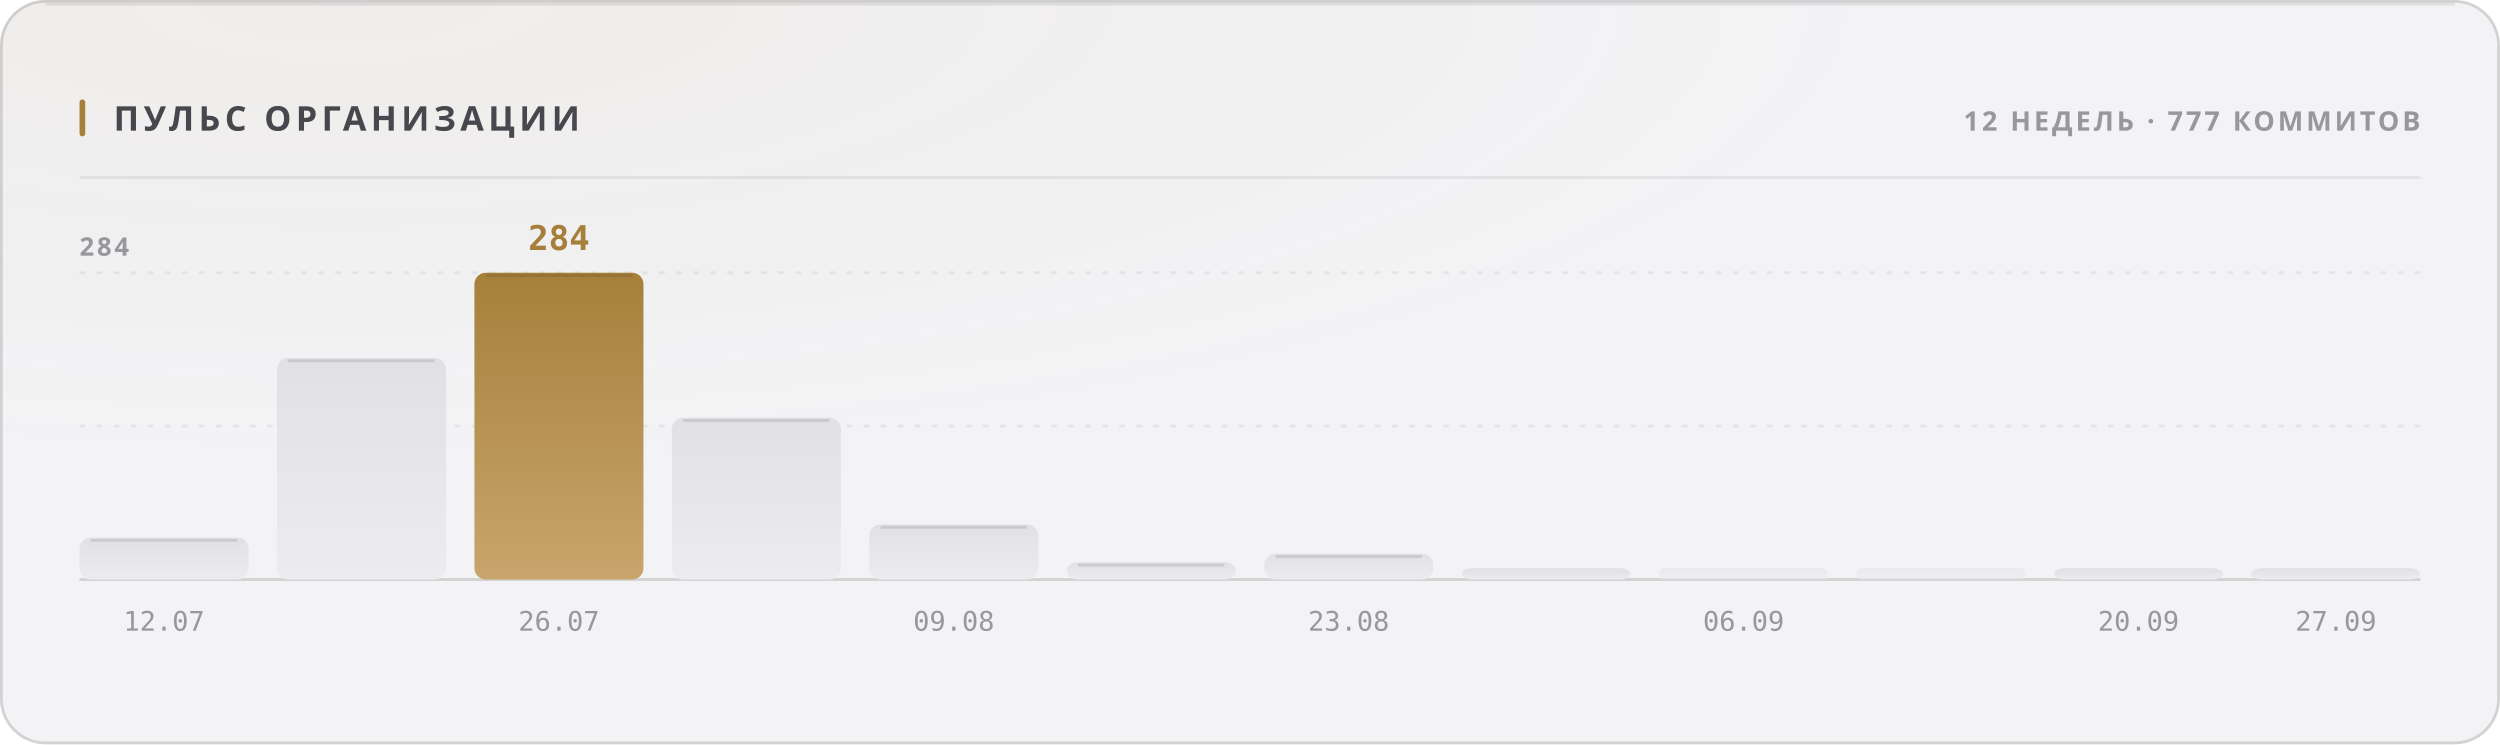
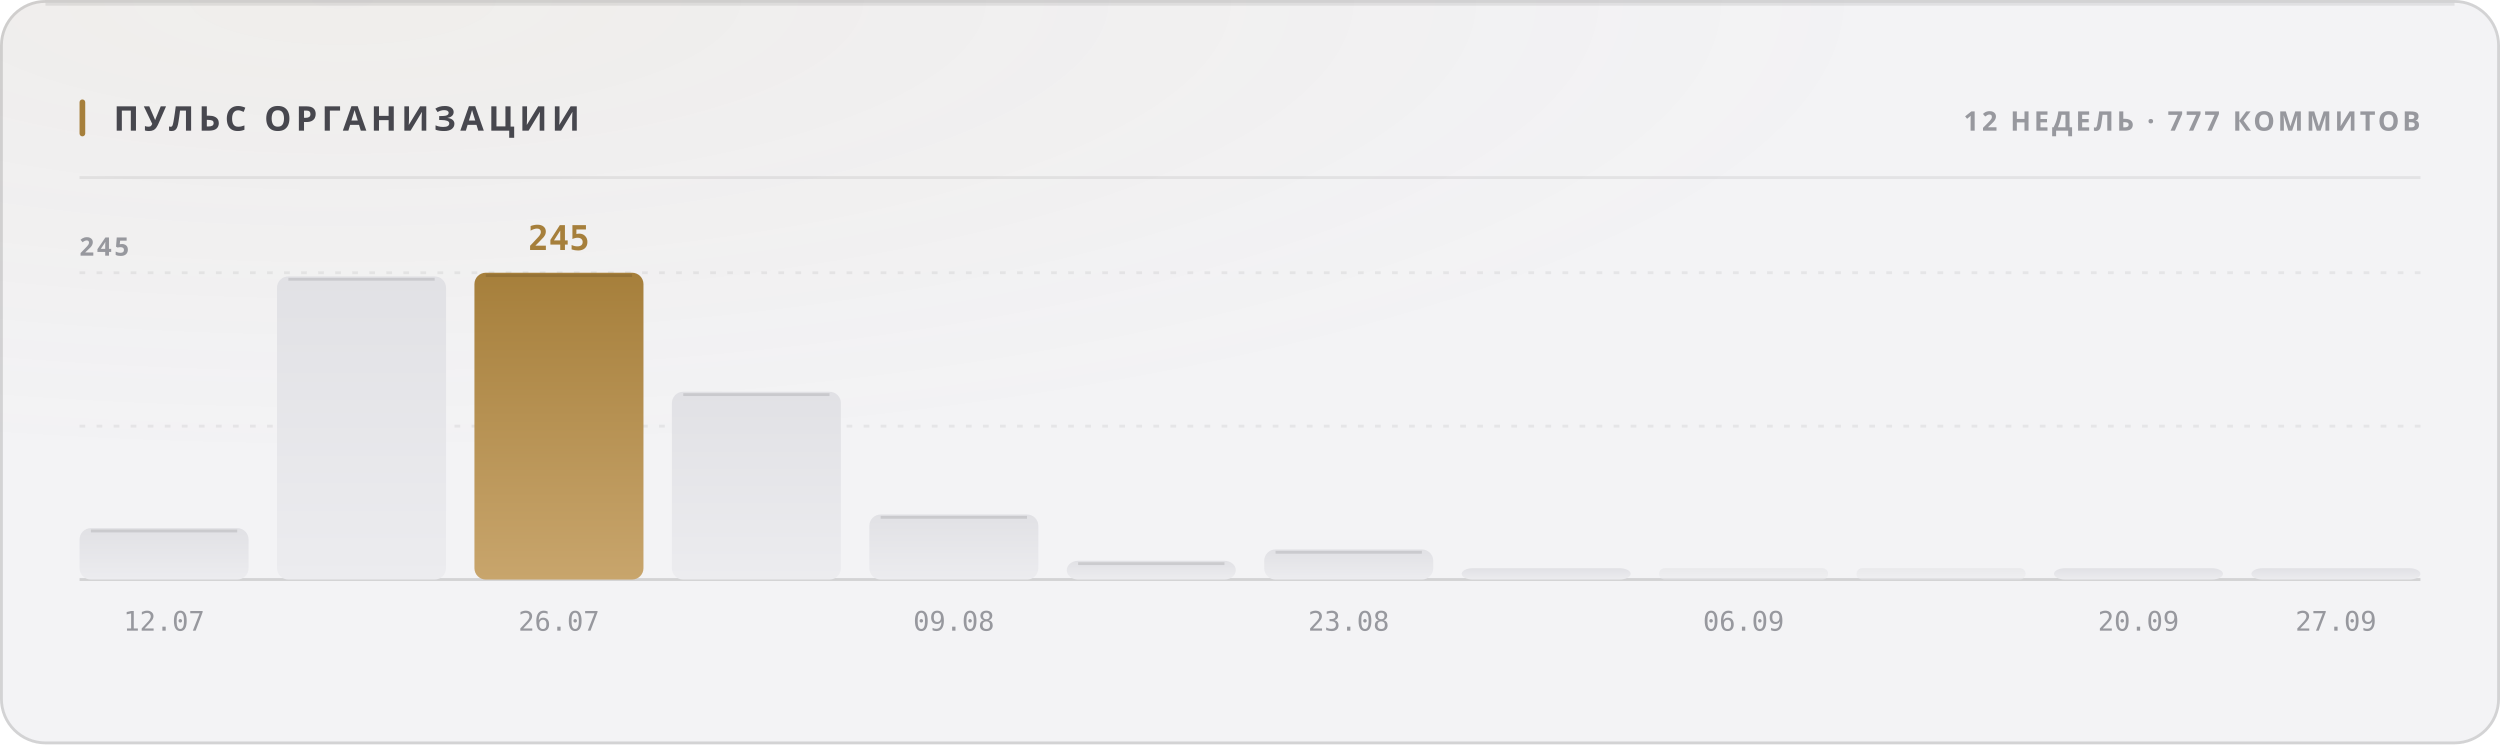
<svg xmlns="http://www.w3.org/2000/svg" width="880" height="262" viewBox="0 0 880 262" role="img">
  <style>
  text { font-family: -apple-system, BlinkMacSystemFont, 'Segoe UI', 'Noto Sans', Helvetica, Arial, sans-serif; }
  .mono { font-family: ui-monospace, 'SF Mono', 'Cascadia Mono', 'DejaVu Sans Mono', Menlo, Consolas, monospace; font-variant-numeric: tabular-nums; }
  .caps { letter-spacing: .1em; text-transform: uppercase; }

  @keyframes sheen  { from { transform: translateX(-120%); } to { transform: translateX(260%); } }
  @keyframes rise   { from { opacity: 0; transform: translateY(6px); } to { opacity: 1; transform: none; } }
  @keyframes slide  { from { opacity: 0; transform: translateX(-8px); } to { opacity: 1; transform: none; } }
  @keyframes grow   { from { transform: scaleY(0); } to { transform: scaleY(1); } }
  @keyframes widen  { from { transform: scaleX(0); } to { transform: scaleX(1); } }
  @keyframes draw   { from { stroke-dashoffset: 200; } to { stroke-dashoffset: 0; } }

  .sheen { animation: sheen 5.5s cubic-bezier(.45,0,.2,1) infinite; }
  .rise  { animation: rise .5s cubic-bezier(.16,1,.3,1) both; }
  .slide { animation: slide .42s cubic-bezier(.16,1,.3,1) both; }
  .bar   { transform-box: fill-box; transform-origin: 50% 100%;
           animation: grow .62s cubic-bezier(.16,1,.3,1) both; }
  .fill  { transform-box: fill-box; transform-origin: 0% 50%;
           animation: widen .8s cubic-bezier(.16,1,.3,1) both; }
  /* The hidden start state lives in the keyframes, never in the static rule.
     A renderer that ignores CSS animations then falls back to the FINISHED
     state — a drawn line, visible text — instead of an empty panel. */
  .spark { stroke-dasharray: 200;
           animation: draw 1.1s cubic-bezier(.16,1,.3,1) both; }

  @media (prefers-reduced-motion: reduce) {
    .sheen { animation: none; opacity: 0; }
    .rise, .slide, .bar, .fill, .spark { animation: none; opacity: 1; transform: none;
                                         stroke-dashoffset: 0; }
  }</style>
  <defs>
    <filter id="grain1" x="0" y="0" width="100%" height="100%">
      <feTurbulence type="fractalNoise" baseFrequency="0.82" numOctaves="3" stitchTiles="stitch" />
      <feColorMatrix type="saturate" values="0" />
    </filter>
    <radialGradient id="wash2" cx="14%" cy="0%" r="62%">
      <stop offset="0%" stop-color="#a67f3b" stop-opacity="0.05" />
      <stop offset="100%" stop-color="#a67f3b" stop-opacity="0" />
    </radialGradient>
    <linearGradient id="barfill3" x1="0" y1="0" x2="0" y2="1">
      <stop offset="0%" stop-color="#e1e1e5" />
      <stop offset="100%" stop-color="#ececef" />
    </linearGradient>
    <linearGradient id="barfill4" x1="0" y1="0" x2="0" y2="1">
      <stop offset="0%" stop-color="#e1e1e5" />
      <stop offset="100%" stop-color="#ececef" />
    </linearGradient>
    <linearGradient id="barfill5" x1="0" y1="0" x2="0" y2="1">
      <stop offset="0%" stop-color="#a67f3b" />
      <stop offset="100%" stop-color="#c8a56c" />
    </linearGradient>
    <linearGradient id="barfill6" x1="0" y1="0" x2="0" y2="1">
      <stop offset="0%" stop-color="#e1e1e5" />
      <stop offset="100%" stop-color="#ececef" />
    </linearGradient>
    <linearGradient id="barfill7" x1="0" y1="0" x2="0" y2="1">
      <stop offset="0%" stop-color="#e1e1e5" />
      <stop offset="100%" stop-color="#ececef" />
    </linearGradient>
    <linearGradient id="barfill8" x1="0" y1="0" x2="0" y2="1">
      <stop offset="0%" stop-color="#e1e1e5" />
      <stop offset="100%" stop-color="#ececef" />
    </linearGradient>
    <linearGradient id="barfill9" x1="0" y1="0" x2="0" y2="1">
      <stop offset="0%" stop-color="#e1e1e5" />
      <stop offset="100%" stop-color="#ececef" />
    </linearGradient>
    <linearGradient id="barfill10" x1="0" y1="0" x2="0" y2="1">
      <stop offset="0%" stop-color="#e1e1e5" />
      <stop offset="100%" stop-color="#ececef" />
    </linearGradient>
    <linearGradient id="barfill11" x1="0" y1="0" x2="0" y2="1">
      <stop offset="0%" stop-color="#e1e1e5" />
      <stop offset="100%" stop-color="#ececef" />
    </linearGradient>
    <linearGradient id="barfill12" x1="0" y1="0" x2="0" y2="1">
      <stop offset="0%" stop-color="#e1e1e5" />
      <stop offset="100%" stop-color="#ececef" />
    </linearGradient>
    <linearGradient id="barfill13" x1="0" y1="0" x2="0" y2="1">
      <stop offset="0%" stop-color="#e1e1e5" />
      <stop offset="100%" stop-color="#ececef" />
    </linearGradient>
    <linearGradient id="barfill14" x1="0" y1="0" x2="0" y2="1">
      <stop offset="0%" stop-color="#e1e1e5" />
      <stop offset="100%" stop-color="#ececef" />
    </linearGradient>
  </defs>
  <rect width="880" height="262" rx="16" fill="#f3f3f5" />
  <rect width="880" height="262" rx="16" fill="url(#wash2)" />
  <rect width="880" height="262" rx="16" filter="url(#grain1)" opacity="0.035" style="mix-blend-mode:overlay" />
  <rect x=".5" y=".5" width="879" height="261" rx="15.5" fill="none" stroke="rgba(10,10,12,0.14)" />
  <path d="M16 1.5 H864" stroke="rgba(10,10,12,0.08)" stroke-width="1" fill="none" />
  <rect x="28" y="35" width="2" height="13" rx="1" fill="#a67f3b" />
  <text x="40" y="46" font-size="12" font-weight="700" fill="#47474e" letter-spacing="0.13em">ПУЛЬС ОРГАНИЗАЦИИ</text>
  <text x="852" y="46" font-size="9.5" font-weight="600" fill="#97989e" text-anchor="end" letter-spacing="0.11em">12 НЕДЕЛЬ · 777 КОММИТОВ</text>
  <path d="M28 62.5 H852" stroke="rgba(10,10,12,0.07)" stroke-width="1" />
  <path d="M28 150.0 H852" stroke="rgba(10,10,12,0.06)" stroke-width="1" stroke-dasharray="2 4" />
  <path d="M28 96.0 H852" stroke="rgba(10,10,12,0.06)" stroke-width="1" stroke-dasharray="2 4" />
  <path d="M28 204 H852" stroke="rgba(10,10,12,0.14)" stroke-width="1" />
-   <text x="28" y="90" font-size="9" font-weight="600" fill="#97989e" letter-spacing="0.11em">284</text>
-   <rect class="bar" x="28.0" y="189.2" width="59.5" height="14.8" rx="4" fill="url(#barfill3)" opacity="1" style="animation-delay:0s" />
-   <path d="M32.0 190.2 H83.5" stroke="rgba(10,10,12,0.11)" stroke-width="1" />
+   <text x="28" y="90" font-size="9" font-weight="600" fill="#97989e" letter-spacing="0.11em">245</text>
+   <rect class="bar" x="28.0" y="185.9" width="59.5" height="18.1" rx="4" fill="url(#barfill3)" opacity="1" style="animation-delay:0s" />
+   <path d="M32.0 186.9 H83.5" stroke="rgba(10,10,12,0.11)" stroke-width="1" />
  <text x="57.75" y="222" font-size="9.5" font-weight="400" fill="#97989e" text-anchor="middle" class="mono">12.07</text>
-   <rect class="bar" x="97.5" y="126.0" width="59.5" height="78.0" rx="4" fill="url(#barfill4)" opacity="1" style="animation-delay:0.038s" />
-   <path d="M101.5 127.0 H153.0" stroke="rgba(10,10,12,0.11)" stroke-width="1" />
+   <rect class="bar" x="97.5" y="97.3" width="59.5" height="106.7" rx="4" fill="url(#barfill4)" opacity="1" style="animation-delay:0.038s" />
+   <path d="M101.5 98.3 H153.0" stroke="rgba(10,10,12,0.11)" stroke-width="1" />
  <rect class="bar" x="167.0" y="96.0" width="59.5" height="108.0" rx="4" fill="url(#barfill5)" opacity="1" style="animation-delay:0.076s" />
  <path d="M171.0 97.0 H222.5" stroke="rgba(10,10,12,0.11)" stroke-width="1" />
-   <text x="196.75" y="88" font-size="12" font-weight="700" fill="#a67f3b" text-anchor="middle" class="mono rise" opacity="1">284</text>
+   <text x="196.75" y="88" font-size="12" font-weight="700" fill="#a67f3b" text-anchor="middle" class="mono rise" opacity="1">245</text>
  <text x="196.75" y="222" font-size="9.5" font-weight="400" fill="#97989e" text-anchor="middle" class="mono">26.07</text>
-   <rect class="bar" x="236.5" y="147.0" width="59.5" height="57.0" rx="4" fill="url(#barfill6)" opacity="1" style="animation-delay:0.114s" />
-   <path d="M240.5 148.0 H292.0" stroke="rgba(10,10,12,0.11)" stroke-width="1" />
-   <rect class="bar" x="306.0" y="184.6" width="59.5" height="19.4" rx="4" fill="url(#barfill7)" opacity="1" style="animation-delay:0.152s" />
-   <path d="M310.0 185.6 H361.5" stroke="rgba(10,10,12,0.11)" stroke-width="1" />
+   <rect class="bar" x="236.5" y="137.9" width="59.5" height="66.1" rx="4" fill="url(#barfill6)" opacity="1" style="animation-delay:0.114s" />
+   <path d="M240.5 138.9 H292.0" stroke="rgba(10,10,12,0.11)" stroke-width="1" />
+   <rect class="bar" x="306.0" y="181.1" width="59.5" height="22.9" rx="4" fill="url(#barfill7)" opacity="1" style="animation-delay:0.152s" />
+   <path d="M310.0 182.1 H361.5" stroke="rgba(10,10,12,0.11)" stroke-width="1" />
  <text x="335.75" y="222" font-size="9.5" font-weight="400" fill="#97989e" text-anchor="middle" class="mono">09.08</text>
-   <rect class="bar" x="375.5" y="197.9" width="59.5" height="6.1" rx="4" fill="url(#barfill8)" opacity="1" style="animation-delay:0.19s" />
-   <path d="M379.5 198.9 H431.0" stroke="rgba(10,10,12,0.11)" stroke-width="1" />
-   <rect class="bar" x="445.0" y="194.9" width="59.5" height="9.1" rx="4" fill="url(#barfill9)" opacity="1" style="animation-delay:0.228s" />
-   <path d="M449.0 195.9 H500.5" stroke="rgba(10,10,12,0.11)" stroke-width="1" />
+   <rect class="bar" x="375.5" y="197.4" width="59.5" height="6.6" rx="4" fill="url(#barfill8)" opacity="1" style="animation-delay:0.19s" />
+   <path d="M379.5 198.4 H431.0" stroke="rgba(10,10,12,0.11)" stroke-width="1" />
+   <rect class="bar" x="445.0" y="193.4" width="59.5" height="10.6" rx="4" fill="url(#barfill9)" opacity="1" style="animation-delay:0.228s" />
+   <path d="M449.0 194.4 H500.5" stroke="rgba(10,10,12,0.11)" stroke-width="1" />
  <text x="474.75" y="222" font-size="9.5" font-weight="400" fill="#97989e" text-anchor="middle" class="mono">23.08</text>
  <rect class="bar" x="514.5" y="200.0" width="59.5" height="4.0" rx="4" fill="url(#barfill10)" opacity="1" style="animation-delay:0.266s" />
  <rect class="bar" x="584.0" y="200.0" width="59.5" height="4.0" rx="2" fill="url(#barfill11)" opacity="0.55" style="animation-delay:0.304s" />
  <text x="613.75" y="222" font-size="9.5" font-weight="400" fill="#97989e" text-anchor="middle" class="mono">06.09</text>
  <rect class="bar" x="653.5" y="200.0" width="59.5" height="4.0" rx="2" fill="url(#barfill12)" opacity="0.55" style="animation-delay:0.342s" />
  <rect class="bar" x="723.0" y="200.0" width="59.5" height="4.0" rx="4" fill="url(#barfill13)" opacity="1" style="animation-delay:0.38s" />
  <text x="752.75" y="222" font-size="9.5" font-weight="400" fill="#97989e" text-anchor="middle" class="mono">20.09</text>
  <rect class="bar" x="792.5" y="200.0" width="59.5" height="4.0" rx="4" fill="url(#barfill14)" opacity="1" style="animation-delay:0.418s" />
  <text x="822.25" y="222" font-size="9.5" font-weight="400" fill="#97989e" text-anchor="middle" class="mono">27.09</text>
</svg>
